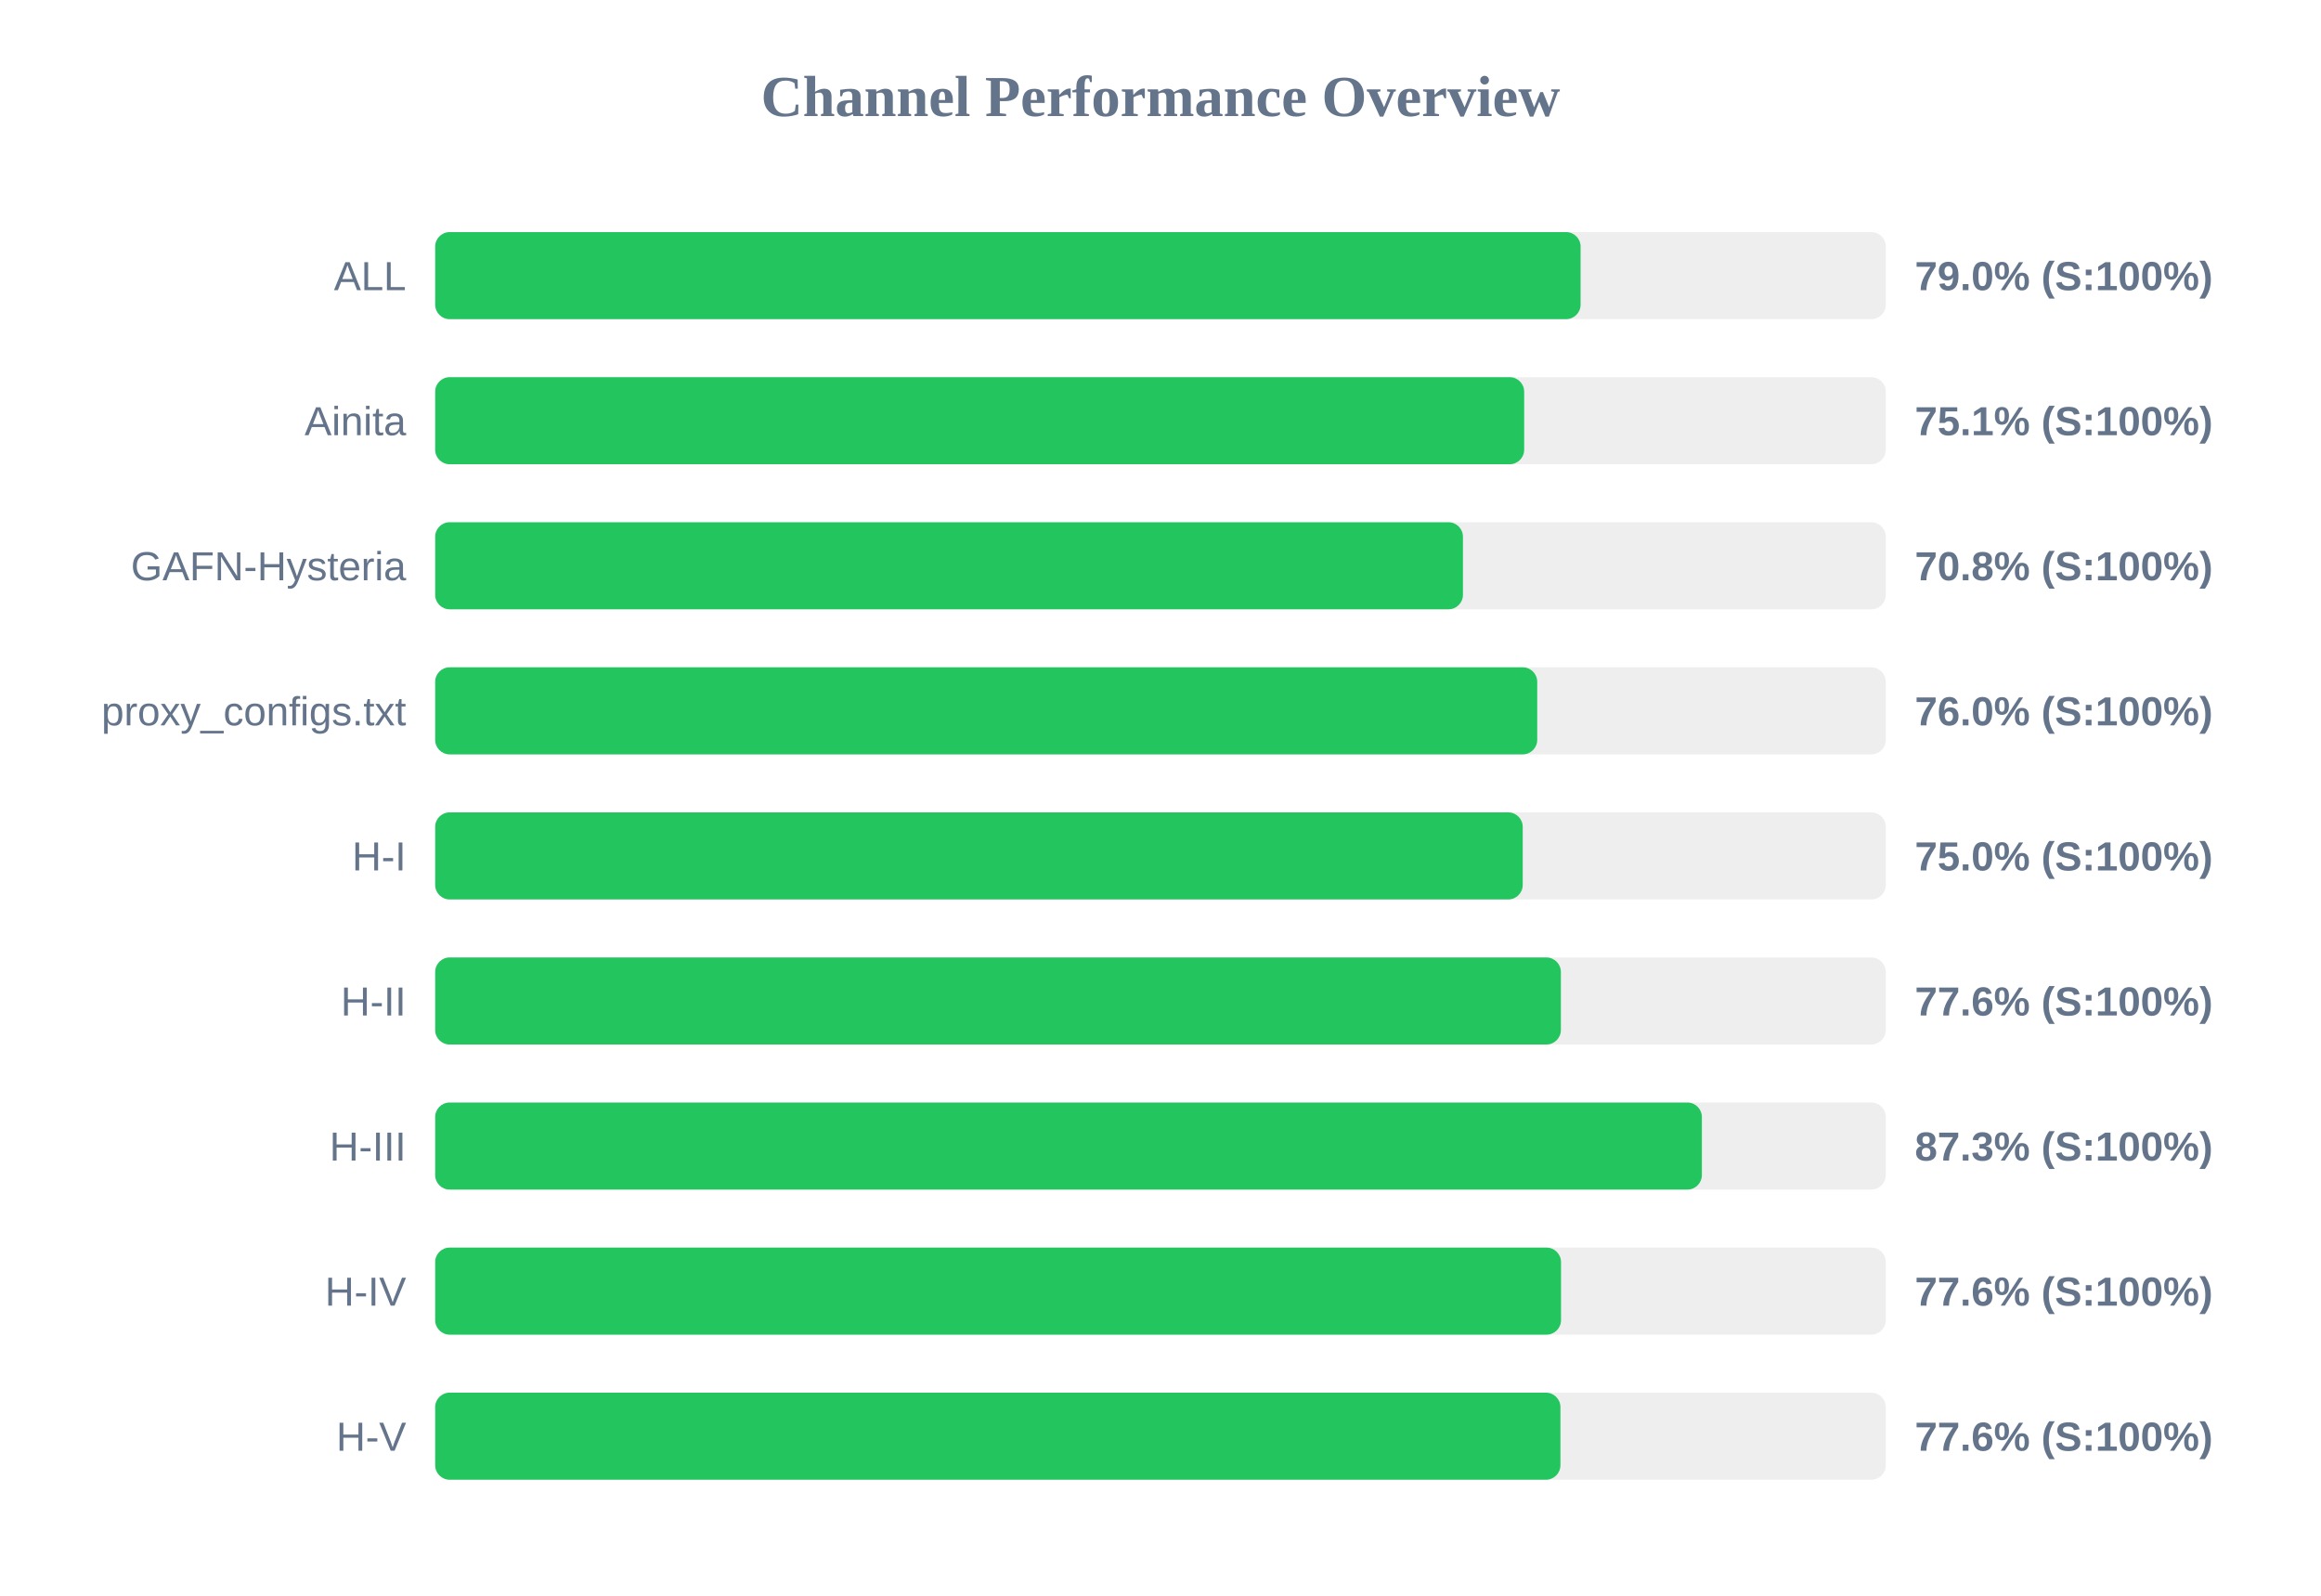
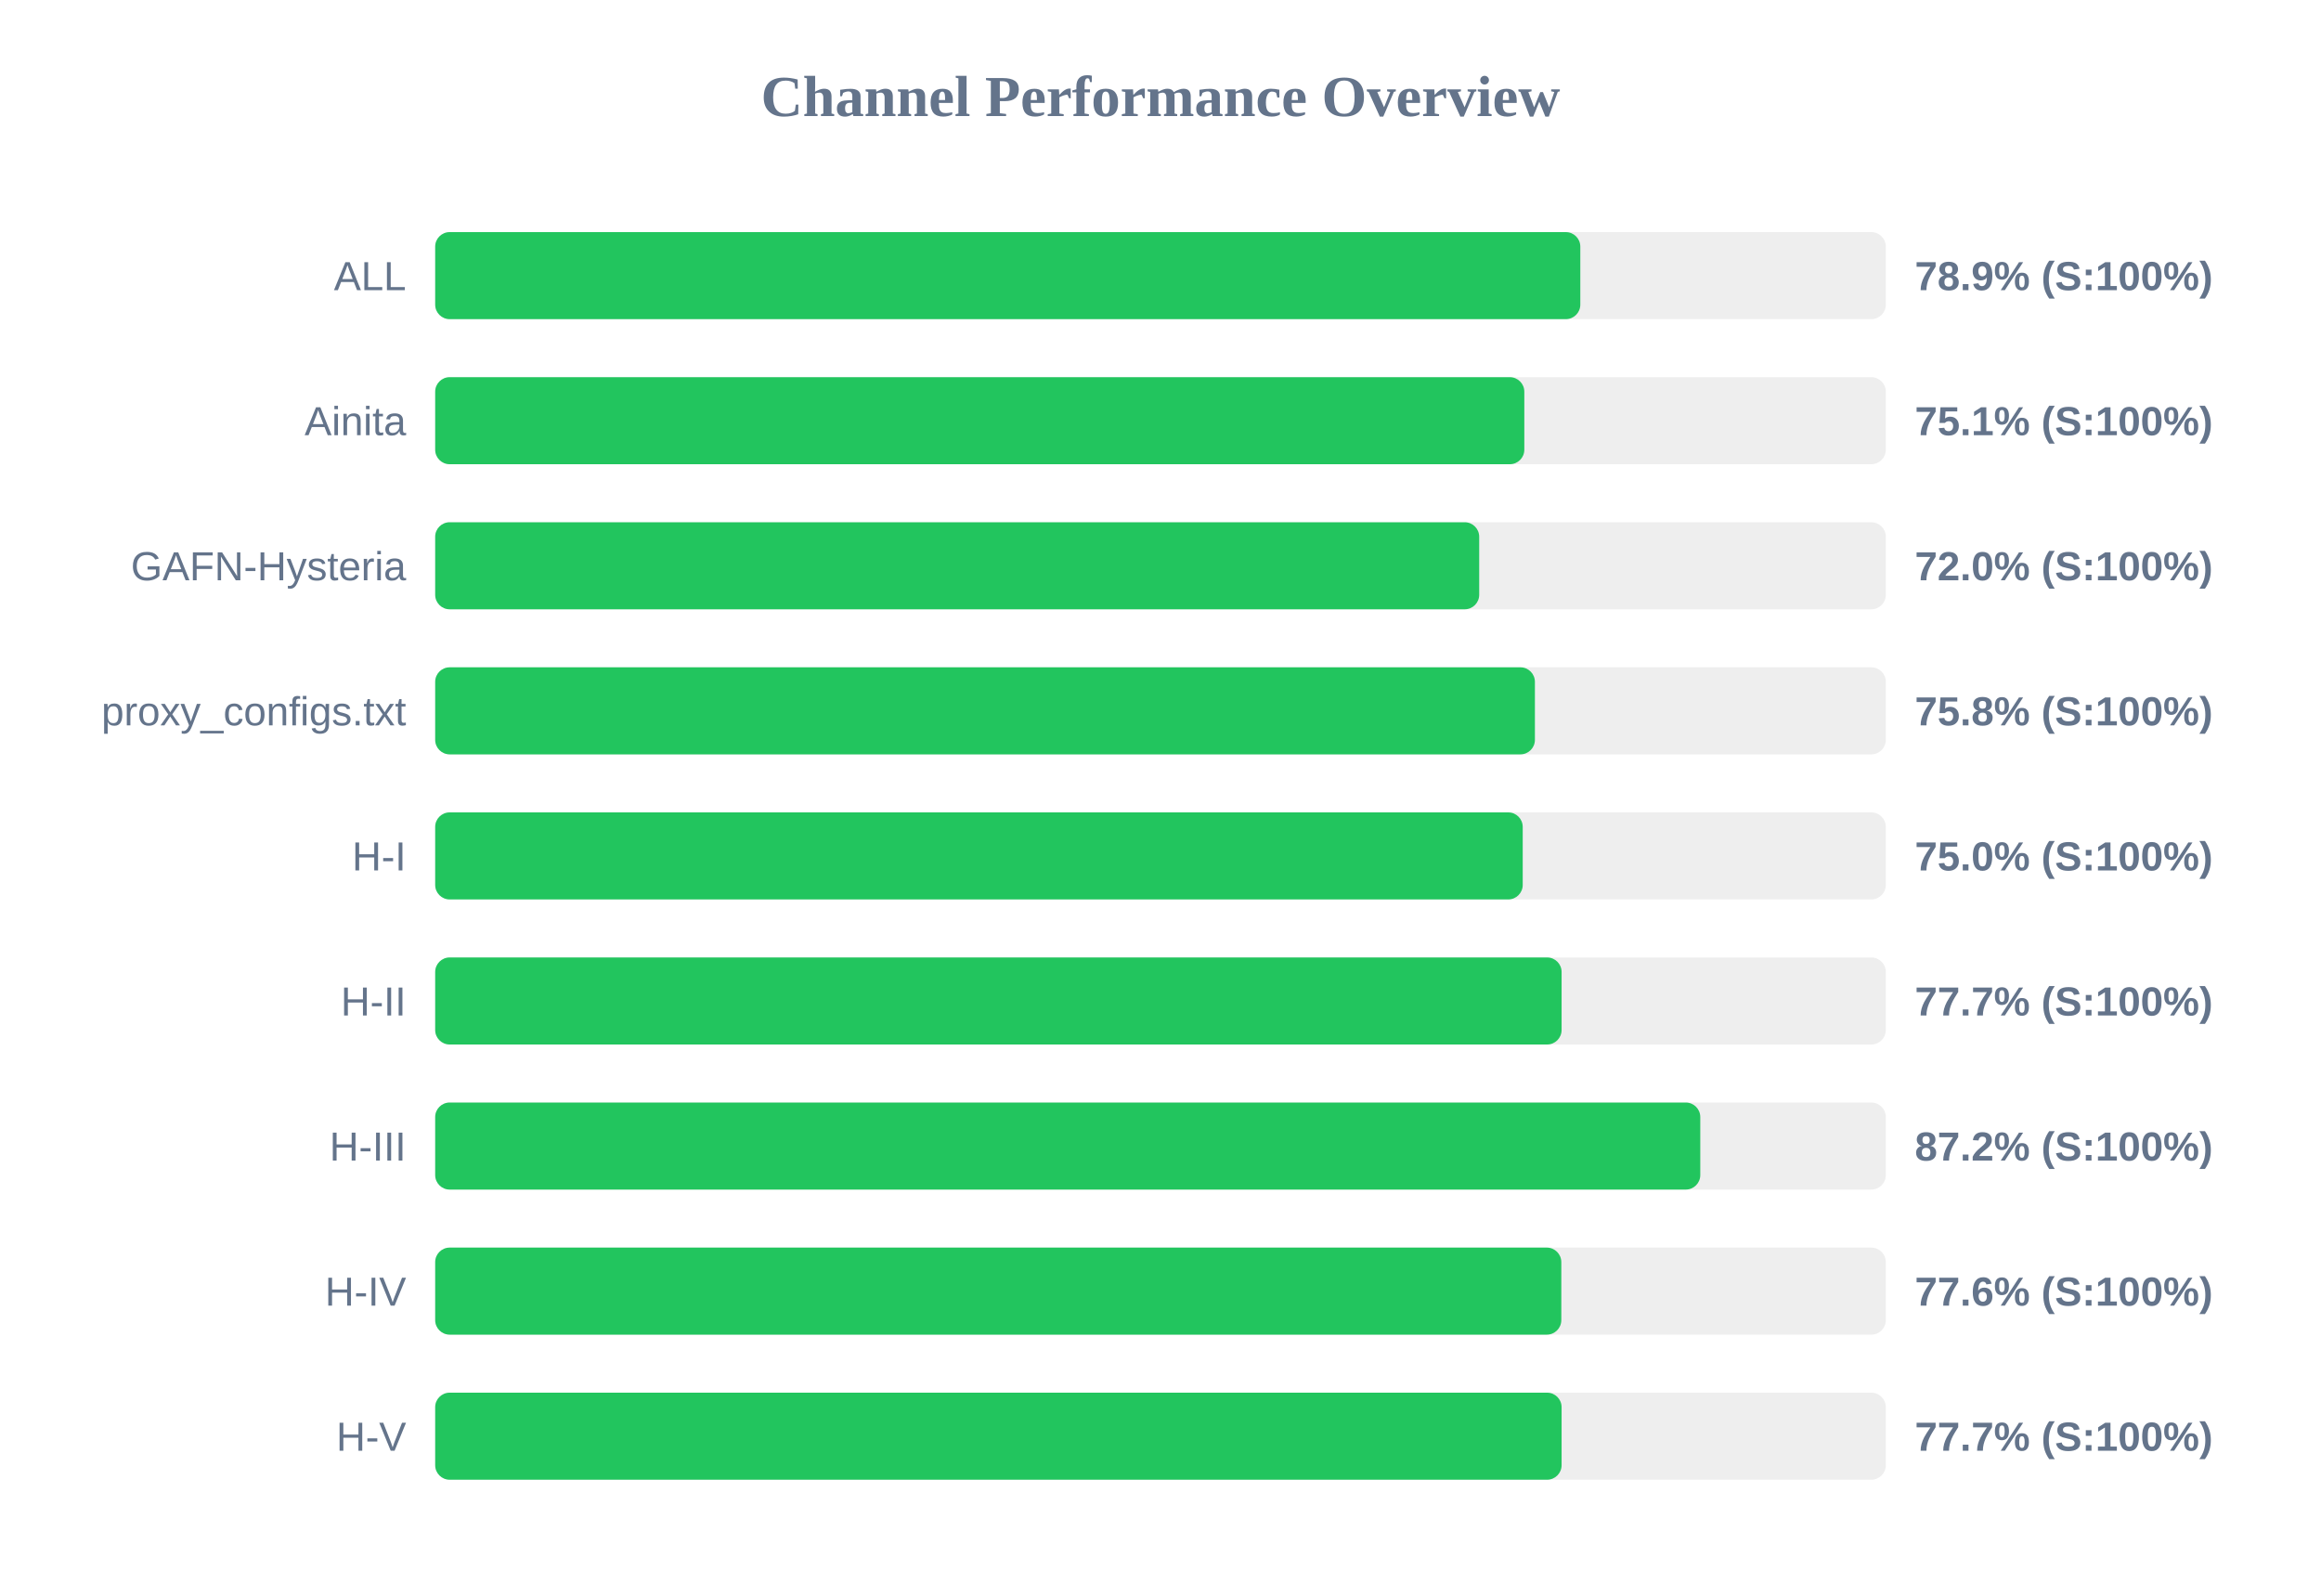
<svg xmlns="http://www.w3.org/2000/svg" width="800" height="550" version="1.1">
  <style>
        .row { font: 14px Arial; fill: #64748b; }
        .score { font: bold 14px Arial; fill: #64748b; }
    </style>
  <text x="400" y="40" text-anchor="middle" font-size="20px" font-weight="bold" fill="#64748b">Channel Performance Overview</text>
  <rect x="150" y="80" width="500" height="30" fill="#eee" rx="5" />
-   <rect x="150" y="80" width="394.8" height="30" fill="#22c55e" rx="5" />
+   <rect x="150" y="80" width="394.7" height="30" fill="#22c55e" rx="5" />
  <text x="140" y="100" text-anchor="end" class="row">ALL</text>
-   <text x="660" y="100" text-anchor="start" class="score">79.0% (S:100%)</text>
+   <text x="660" y="100" text-anchor="start" class="score">78.9% (S:100%)</text>
  <rect x="150" y="130" width="500" height="30" fill="#eee" rx="5" />
-   <rect x="150" y="130" width="375.35" height="30" fill="#22c55e" rx="5" />
+   <rect x="150" y="130" width="375.4" height="30" fill="#22c55e" rx="5" />
  <text x="140" y="150" text-anchor="end" class="row">Ainita</text>
  <text x="660" y="150" text-anchor="start" class="score">75.1% (S:100%)</text>
  <rect x="150" y="180" width="500" height="30" fill="#eee" rx="5" />
-   <rect x="150" y="180" width="354.25" height="30" fill="#22c55e" rx="5" />
+   <rect x="150" y="180" width="359.85" height="30" fill="#22c55e" rx="5" />
  <text x="140" y="200" text-anchor="end" class="row">GAFN-Hysteria</text>
-   <text x="660" y="200" text-anchor="start" class="score">70.8% (S:100%)</text>
+   <text x="660" y="200" text-anchor="start" class="score">72.0% (S:100%)</text>
  <rect x="150" y="230" width="500" height="30" fill="#eee" rx="5" />
-   <rect x="150" y="230" width="379.85" height="30" fill="#22c55e" rx="5" />
+   <rect x="150" y="230" width="379.05" height="30" fill="#22c55e" rx="5" />
  <text x="140" y="250" text-anchor="end" class="row">proxy_configs.txt</text>
-   <text x="660" y="250" text-anchor="start" class="score">76.0% (S:100%)</text>
+   <text x="660" y="250" text-anchor="start" class="score">75.8% (S:100%)</text>
  <rect x="150" y="280" width="500" height="30" fill="#eee" rx="5" />
  <rect x="150" y="280" width="374.85" height="30" fill="#22c55e" rx="5" />
  <text x="140" y="300" text-anchor="end" class="row">H-I</text>
  <text x="660" y="300" text-anchor="start" class="score">75.0% (S:100%)</text>
  <rect x="150" y="330" width="500" height="30" fill="#eee" rx="5" />
-   <rect x="150" y="330" width="388.0" height="30" fill="#22c55e" rx="5" />
+   <rect x="150" y="330" width="388.25" height="30" fill="#22c55e" rx="5" />
  <text x="140" y="350" text-anchor="end" class="row">H-II</text>
-   <text x="660" y="350" text-anchor="start" class="score">77.6% (S:100%)</text>
+   <text x="660" y="350" text-anchor="start" class="score">77.7% (S:100%)</text>
  <rect x="150" y="380" width="500" height="30" fill="#eee" rx="5" />
-   <rect x="150" y="380" width="436.6" height="30" fill="#22c55e" rx="5" />
+   <rect x="150" y="380" width="436.05" height="30" fill="#22c55e" rx="5" />
  <text x="140" y="400" text-anchor="end" class="row">H-III</text>
-   <text x="660" y="400" text-anchor="start" class="score">87.3% (S:100%)</text>
+   <text x="660" y="400" text-anchor="start" class="score">87.2% (S:100%)</text>
  <rect x="150" y="430" width="500" height="30" fill="#eee" rx="5" />
-   <rect x="150" y="430" width="388.05" height="30" fill="#22c55e" rx="5" />
+   <rect x="150" y="430" width="388.15" height="30" fill="#22c55e" rx="5" />
  <text x="140" y="450" text-anchor="end" class="row">H-IV</text>
  <text x="660" y="450" text-anchor="start" class="score">77.6% (S:100%)</text>
  <rect x="150" y="480" width="500" height="30" fill="#eee" rx="5" />
-   <rect x="150" y="480" width="387.85" height="30" fill="#22c55e" rx="5" />
+   <rect x="150" y="480" width="388.25" height="30" fill="#22c55e" rx="5" />
  <text x="140" y="500" text-anchor="end" class="row">H-V</text>
-   <text x="660" y="500" text-anchor="start" class="score">77.6% (S:100%)</text>
+   <text x="660" y="500" text-anchor="start" class="score">77.7% (S:100%)</text>
</svg>
